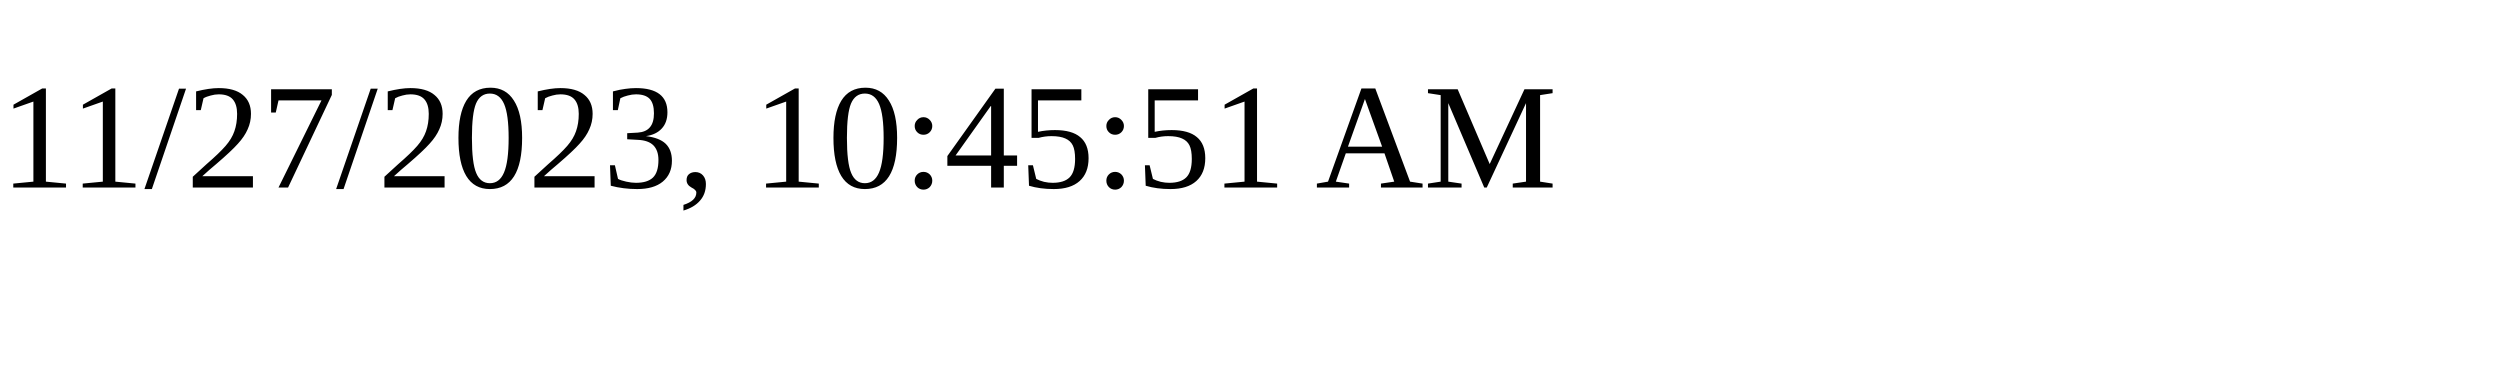
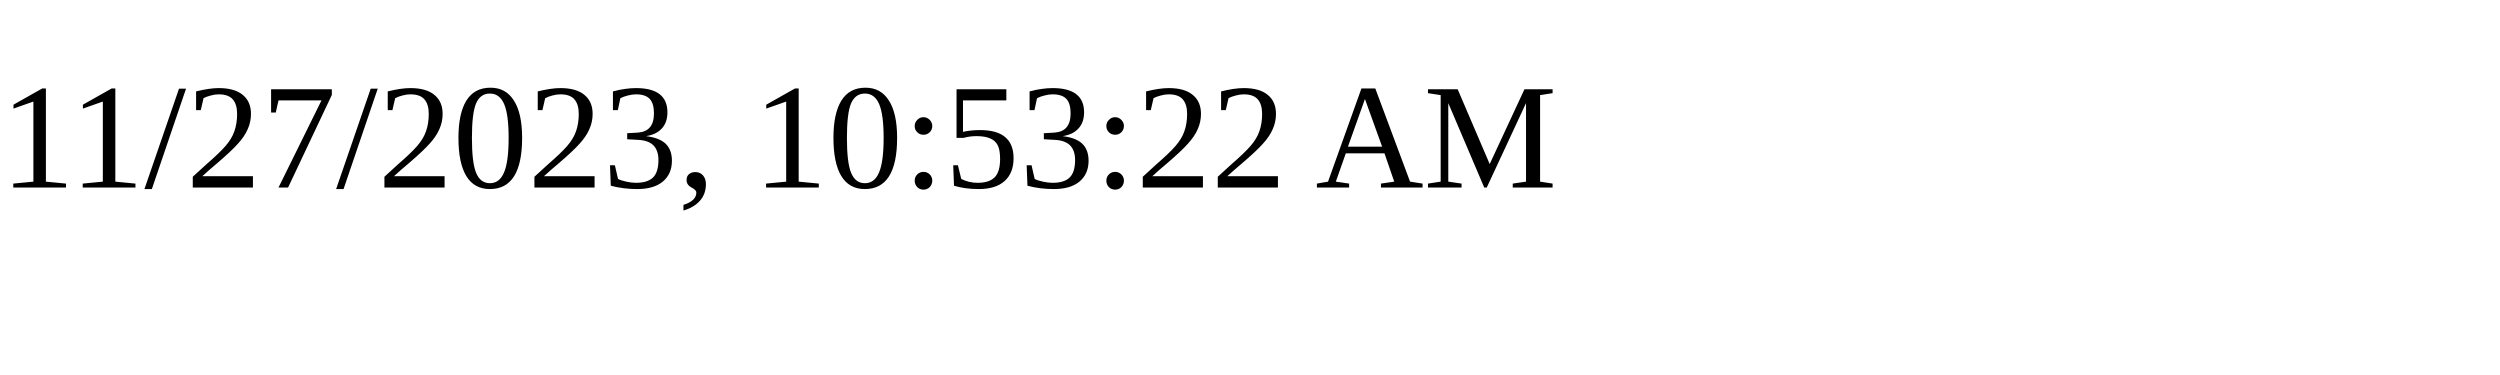
<svg xmlns="http://www.w3.org/2000/svg" height="30" width="200">
-   <text x="0" y="15">11/27/2023, 10:45:51 AM</text>
+   <text x="0" y="15">11/27/2023, 10:53:22 AM</text>
</svg>
